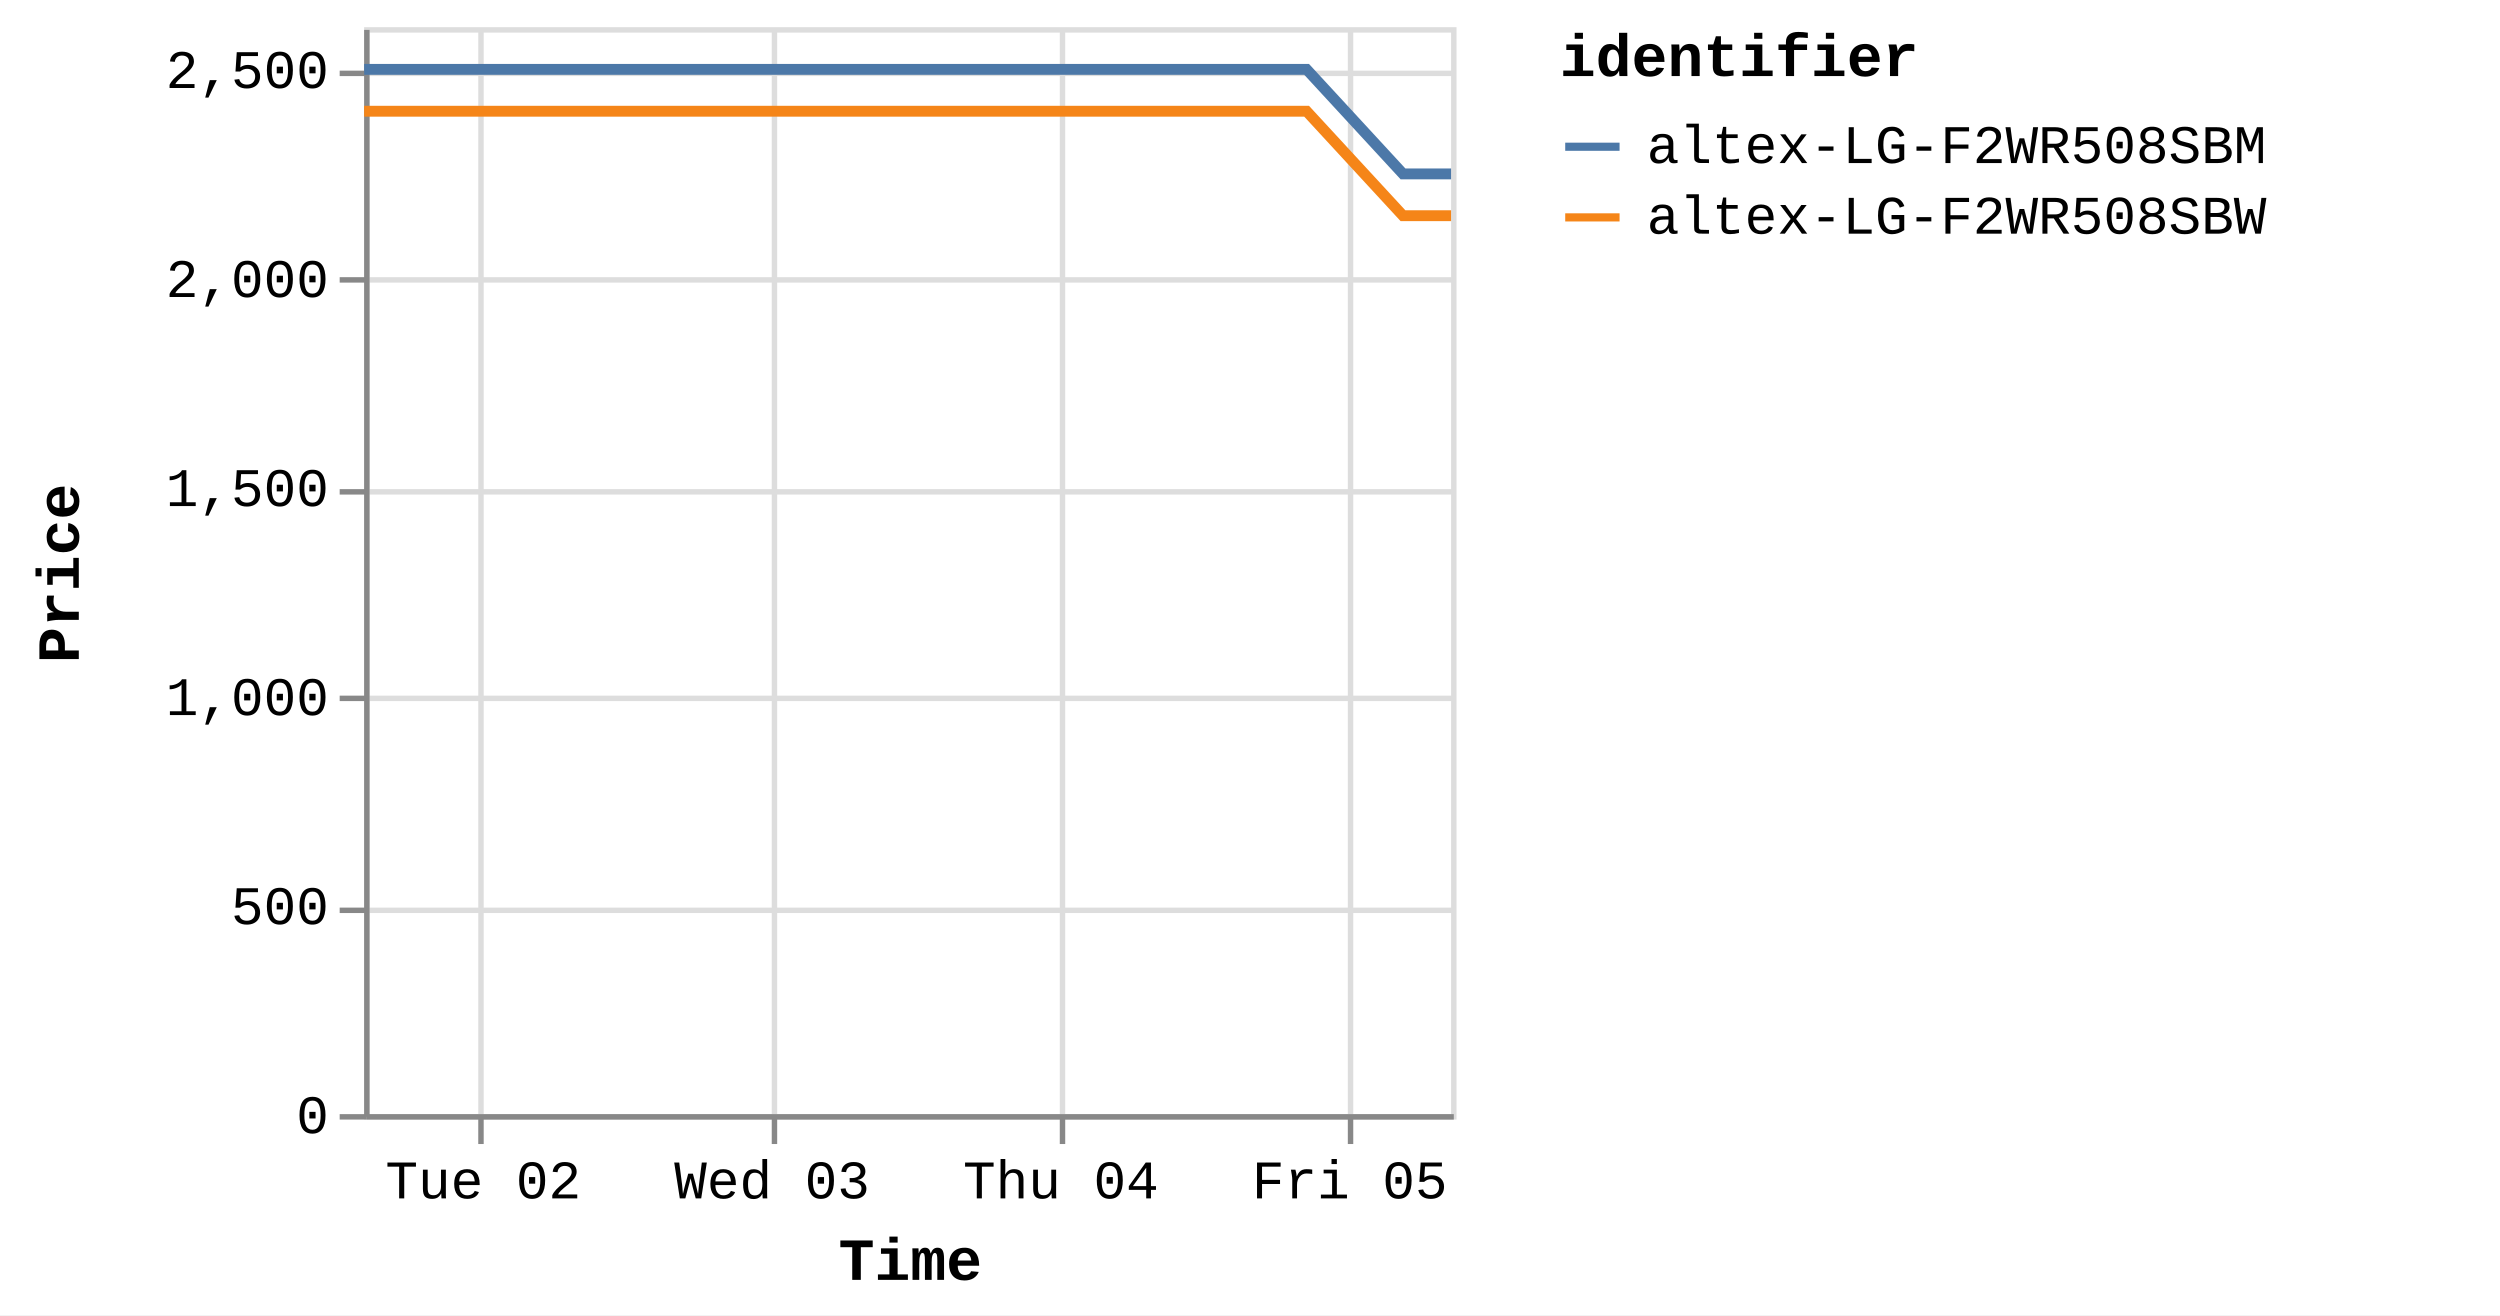
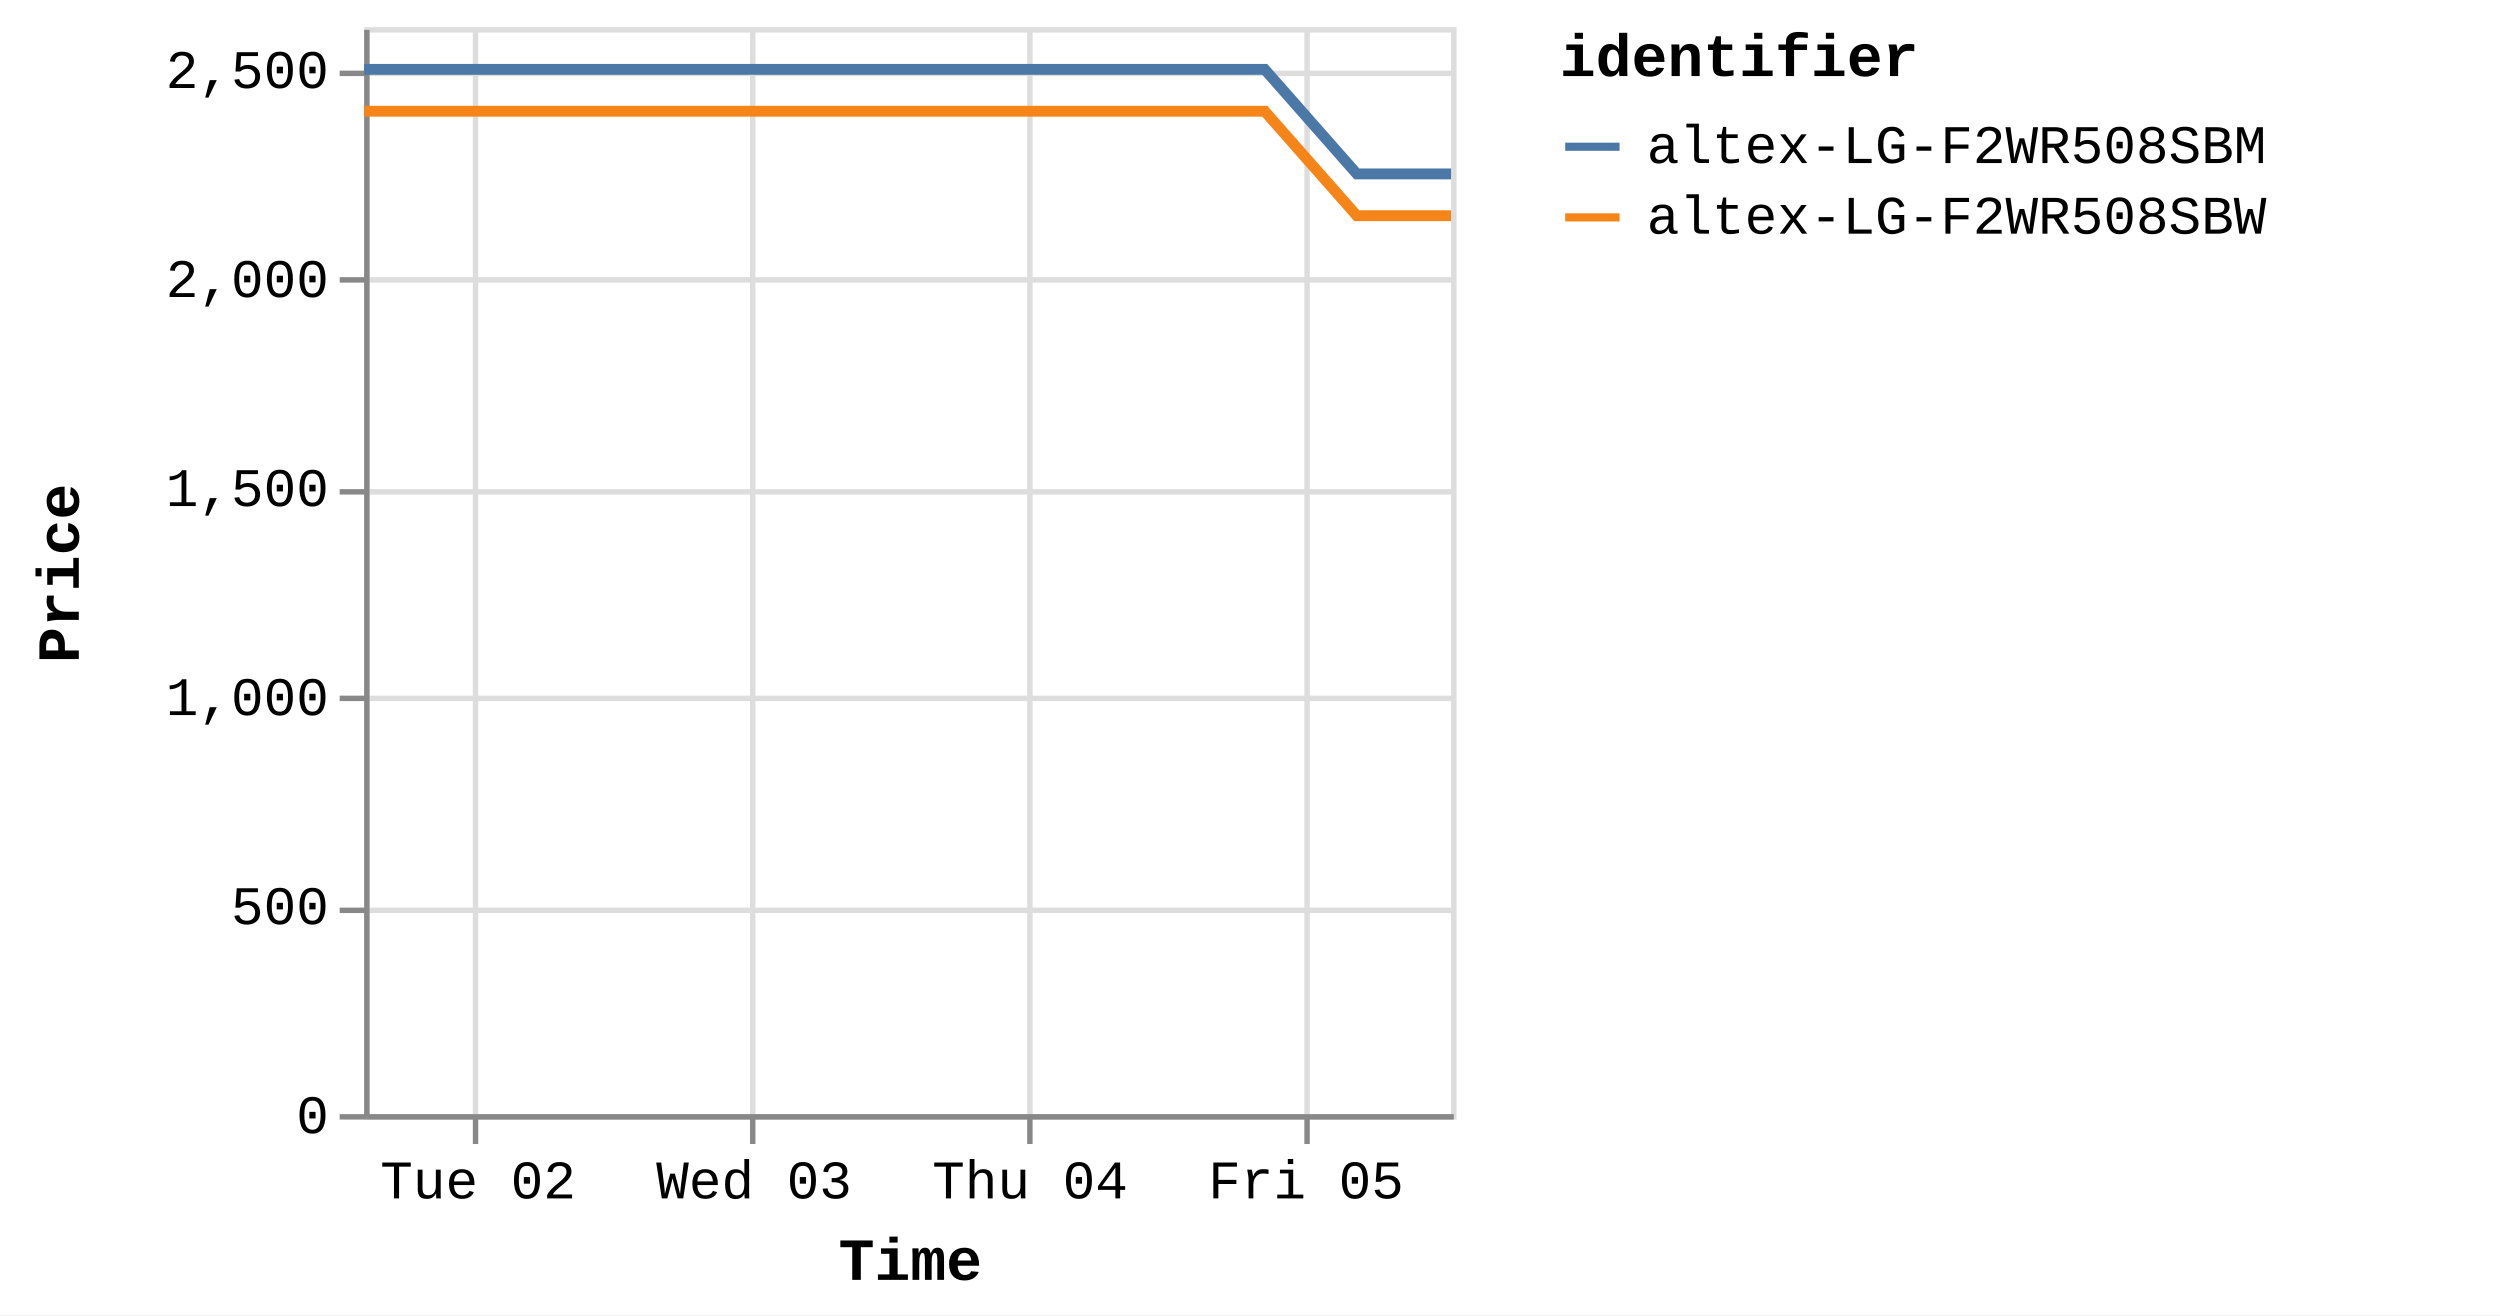
<svg xmlns="http://www.w3.org/2000/svg" version="1.1" class="marks" width="460" height="242" viewBox="0 0 460 242">
  <rect width="460" height="242" fill="white" />
  <g fill="none" stroke-miterlimit="10" transform="translate(67,5)">
    <g class="mark-group role-frame root" role="graphics-object" aria-roledescription="group mark container">
      <g transform="translate(0,0)">
        <path class="background" aria-hidden="true" d="M0.5,0.5h200v200h-200Z" stroke="#ddd" />
        <g>
          <g class="mark-group role-axis" aria-hidden="true">
            <g transform="translate(0.5,200.5)">
              <path class="background" aria-hidden="true" d="M0,0h0v0h0Z" pointer-events="none" />
              <g>
                <g class="mark-rule role-axis-grid" pointer-events="none">
-                   <line transform="translate(21,-200)" x2="0" y2="200" stroke="#ddd" stroke-width="1" opacity="1" />
-                   <line transform="translate(75,-200)" x2="0" y2="200" stroke="#ddd" stroke-width="1" opacity="1" />
-                   <line transform="translate(128,-200)" x2="0" y2="200" stroke="#ddd" stroke-width="1" opacity="1" />
-                   <line transform="translate(181,-200)" x2="0" y2="200" stroke="#ddd" stroke-width="1" opacity="1" />
+                   <line transform="translate(20,-200)" x2="0" y2="200" stroke="#ddd" stroke-width="1" opacity="1" />
+                   <line transform="translate(71,-200)" x2="0" y2="200" stroke="#ddd" stroke-width="1" opacity="1" />
+                   <line transform="translate(122,-200)" x2="0" y2="200" stroke="#ddd" stroke-width="1" opacity="1" />
+                   <line transform="translate(173,-200)" x2="0" y2="200" stroke="#ddd" stroke-width="1" opacity="1" />
                </g>
              </g>
              <path class="foreground" aria-hidden="true" d="" pointer-events="none" display="none" />
            </g>
          </g>
          <g class="mark-group role-axis" aria-hidden="true">
            <g transform="translate(0.5,0.5)">
              <path class="background" aria-hidden="true" d="M0,0h0v0h0Z" pointer-events="none" />
              <g>
                <g class="mark-rule role-axis-grid" pointer-events="none">
                  <line transform="translate(0,200)" x2="200" y2="0" stroke="#ddd" stroke-width="1" opacity="1" />
                  <line transform="translate(0,162)" x2="200" y2="0" stroke="#ddd" stroke-width="1" opacity="1" />
                  <line transform="translate(0,123)" x2="200" y2="0" stroke="#ddd" stroke-width="1" opacity="1" />
                  <line transform="translate(0,85)" x2="200" y2="0" stroke="#ddd" stroke-width="1" opacity="1" />
                  <line transform="translate(0,46)" x2="200" y2="0" stroke="#ddd" stroke-width="1" opacity="1" />
                  <line transform="translate(0,8)" x2="200" y2="0" stroke="#ddd" stroke-width="1" opacity="1" />
                </g>
              </g>
              <path class="foreground" aria-hidden="true" d="" pointer-events="none" display="none" />
            </g>
          </g>
-           <g class="mark-group role-axis" role="graphics-symbol" aria-roledescription="axis" aria-label="X-axis titled 'Time' for a time scale with values from Monday, 01 January 2024, 2:19:43 PM to Friday, 05 January 2024, 8:39:05 AM">
+           <g class="mark-group role-axis" role="graphics-symbol" aria-roledescription="axis" aria-label="X-axis titled 'Time' for a time scale with values from Monday, 01 January 2024, 2:19:43 PM to Friday, 05 January 2024, 12:51:08 PM">
            <g transform="translate(0.5,200.5)">
              <path class="background" aria-hidden="true" d="M0,0h0v0h0Z" pointer-events="none" />
              <g>
                <g class="mark-rule role-axis-tick" pointer-events="none">
-                   <line transform="translate(21,0)" x2="0" y2="5" stroke="#888" stroke-width="1" opacity="1" />
-                   <line transform="translate(75,0)" x2="0" y2="5" stroke="#888" stroke-width="1" opacity="1" />
-                   <line transform="translate(128,0)" x2="0" y2="5" stroke="#888" stroke-width="1" opacity="1" />
-                   <line transform="translate(181,0)" x2="0" y2="5" stroke="#888" stroke-width="1" opacity="1" />
+                   <line transform="translate(20,0)" x2="0" y2="5" stroke="#888" stroke-width="1" opacity="1" />
+                   <line transform="translate(71,0)" x2="0" y2="5" stroke="#888" stroke-width="1" opacity="1" />
+                   <line transform="translate(122,0)" x2="0" y2="5" stroke="#888" stroke-width="1" opacity="1" />
+                   <line transform="translate(173,0)" x2="0" y2="5" stroke="#888" stroke-width="1" opacity="1" />
                </g>
                <g class="mark-text role-axis-label" pointer-events="none">
-                   <text text-anchor="middle" transform="translate(21.41504,15)" font-family="Liberation Mono" font-size="10px" fill="#000" opacity="1">Tue 02</text>
-                   <text text-anchor="middle" transform="translate(74.55765,15)" font-family="Liberation Mono" font-size="10px" fill="#000" opacity="1">Wed 03</text>
-                   <text text-anchor="middle" transform="translate(127.7002,15)" font-family="Liberation Mono" font-size="10px" fill="#000" opacity="1">Thu 04</text>
-                   <text text-anchor="middle" transform="translate(180.8429,15)" font-family="Liberation Mono" font-size="10px" fill="#000" opacity="1">Fri 05</text>
+                   <text text-anchor="middle" transform="translate(20.46337,15)" font-family="Liberation Mono" font-size="10px" fill="#000" opacity="1">Tue 02</text>
+                   <text text-anchor="middle" transform="translate(71.24433,15)" font-family="Liberation Mono" font-size="10px" fill="#000" opacity="1">Wed 03</text>
+                   <text text-anchor="middle" transform="translate(122.0253,15)" font-family="Liberation Mono" font-size="10px" fill="#000" opacity="1">Thu 04</text>
+                   <text text-anchor="middle" transform="translate(172.8063,15)" font-family="Liberation Mono" font-size="10px" fill="#000" opacity="1">Fri 05</text>
                </g>
                <g class="mark-rule role-axis-domain" pointer-events="none">
                  <line transform="translate(0,0)" x2="200" y2="0" stroke="#888" stroke-width="1" opacity="1" />
                </g>
                <g class="mark-text role-axis-title" pointer-events="none">
                  <text text-anchor="middle" transform="translate(100,30)" font-family="Liberation Mono" font-size="11px" font-weight="bold" fill="#000" opacity="1">Time</text>
                </g>
              </g>
              <path class="foreground" aria-hidden="true" d="" pointer-events="none" display="none" />
            </g>
          </g>
          <g class="mark-group role-axis" role="graphics-symbol" aria-roledescription="axis" aria-label="Y-axis titled 'Price' for a linear scale with values from 0 to 2,600">
            <g transform="translate(0.5,0.5)">
              <path class="background" aria-hidden="true" d="M0,0h0v0h0Z" pointer-events="none" />
              <g>
                <g class="mark-rule role-axis-tick" pointer-events="none">
                  <line transform="translate(0,200)" x2="-5" y2="0" stroke="#888" stroke-width="1" opacity="1" />
                  <line transform="translate(0,162)" x2="-5" y2="0" stroke="#888" stroke-width="1" opacity="1" />
                  <line transform="translate(0,123)" x2="-5" y2="0" stroke="#888" stroke-width="1" opacity="1" />
                  <line transform="translate(0,85)" x2="-5" y2="0" stroke="#888" stroke-width="1" opacity="1" />
                  <line transform="translate(0,46)" x2="-5" y2="0" stroke="#888" stroke-width="1" opacity="1" />
                  <line transform="translate(0,8)" x2="-5" y2="0" stroke="#888" stroke-width="1" opacity="1" />
                </g>
                <g class="mark-text role-axis-label" pointer-events="none">
                  <text text-anchor="end" transform="translate(-7,203)" font-family="Liberation Mono" font-size="10px" fill="#000" opacity="1">0</text>
                  <text text-anchor="end" transform="translate(-7,164.5385)" font-family="Liberation Mono" font-size="10px" fill="#000" opacity="1">500</text>
                  <text text-anchor="end" transform="translate(-7,126.0769)" font-family="Liberation Mono" font-size="10px" fill="#000" opacity="1">1,000</text>
                  <text text-anchor="end" transform="translate(-7,87.61538)" font-family="Liberation Mono" font-size="10px" fill="#000" opacity="1">1,500</text>
                  <text text-anchor="end" transform="translate(-7,49.15385)" font-family="Liberation Mono" font-size="10px" fill="#000" opacity="1">2,000</text>
                  <text text-anchor="end" transform="translate(-7,10.69231)" font-family="Liberation Mono" font-size="10px" fill="#000" opacity="1">2,500</text>
                </g>
                <g class="mark-rule role-axis-domain" pointer-events="none">
                  <line transform="translate(0,200)" x2="0" y2="-200" stroke="#888" stroke-width="1" opacity="1" />
                </g>
                <g class="mark-text role-axis-title" pointer-events="none">
                  <text text-anchor="middle" transform="translate(-51,100) rotate(-90) translate(0,-2)" font-family="Liberation Mono" font-size="11px" font-weight="bold" fill="#000" opacity="1">Price</text>
                </g>
              </g>
              <path class="foreground" aria-hidden="true" d="" pointer-events="none" display="none" />
            </g>
          </g>
          <g class="mark-group role-scope pathgroup" role="graphics-object" aria-roledescription="group mark container">
            <g transform="translate(0,0)">
              <path class="background" aria-hidden="true" d="M0,0h200v200h-200Z" />
              <g>
                <g class="mark-line role-mark marks" role="graphics-object" aria-roledescription="line mark container">
-                   <path aria-label="Time: Jan 01, 2024; Price: 2399; identifier: altex-LG-F2WR508SBW" role="graphics-symbol" aria-roledescription="line mark" d="M0,15.462L5.563,15.462L13.979,15.462L31.693,15.462L40.561,15.462L49.87,15.462L58.332,15.462L67.114,15.462L84.839,15.462L93.7,15.462L103.022,15.462L111.489,15.462L120.246,15.462L137.984,15.462L146.853,15.462L156.149,15.462L164.69,15.462L173.412,15.462L191.15,34.692L199.999,34.692" stroke="#f58518" stroke-width="2" />
+                   <path aria-label="Time: Jan 01, 2024; Price: 2399; identifier: altex-LG-F2WR508SBW" role="graphics-symbol" aria-roledescription="line mark" d="M0,15.462L5.316,15.462L13.358,15.462L30.285,15.462L38.758,15.462L47.654,15.462L55.74,15.462L64.132,15.462L81.069,15.462L89.536,15.462L98.444,15.462L106.534,15.462L114.902,15.462L131.852,15.462L140.327,15.462L149.21,15.462L157.371,15.462L165.705,15.462L182.655,34.692L191.111,34.692L199.997,34.692" stroke="#f58518" stroke-width="2" />
                </g>
              </g>
              <path class="foreground" aria-hidden="true" d="" display="none" />
            </g>
            <g transform="translate(0,0)">
              <path class="background" aria-hidden="true" d="M0,0h200v200h-200Z" />
              <g>
                <g class="mark-line role-mark marks" role="graphics-object" aria-roledescription="line mark container">
-                   <path aria-label="Time: Jan 01, 2024; Price: 2499; identifier: altex-LG-F2WR508SBM" role="graphics-symbol" aria-roledescription="line mark" d="M0.004,7.769L5.564,7.769L13.981,7.769L31.696,7.769L40.562,7.769L49.872,7.769L58.333,7.769L67.116,7.769L84.841,7.769L93.704,7.769L103.025,7.769L111.49,7.769L120.25,7.769L137.985,7.769L146.854,7.769L156.151,7.769L164.692,7.769L173.421,7.769L191.154,27L200,27" stroke="#4c78a8" stroke-width="2" />
+                   <path aria-label="Time: Jan 01, 2024; Price: 2499; identifier: altex-LG-F2WR508SBM" role="graphics-symbol" aria-roledescription="line mark" d="M0.003,7.769L5.317,7.769L13.36,7.769L30.287,7.769L38.759,7.769L47.655,7.769L55.741,7.769L64.133,7.769L81.071,7.769L89.54,7.769L98.447,7.769L106.535,7.769L114.906,7.769L131.853,7.769L140.328,7.769L149.212,7.769L157.373,7.769L165.714,7.769L182.659,27L191.112,27L200,27" stroke="#4c78a8" stroke-width="2" />
                </g>
              </g>
              <path class="foreground" aria-hidden="true" d="" display="none" />
            </g>
          </g>
          <g class="mark-group role-legend" role="graphics-symbol" aria-roledescription="legend" aria-label="Symbol legend titled 'identifier' for stroke color with 2 values: altex-LG-F2WR508SBM, altex-LG-F2WR508SBW">
            <g transform="translate(220,0)">
              <path class="background" aria-hidden="true" d="M0,0h168v40h-168Z" pointer-events="none" />
              <g>
                <g class="mark-group role-legend-entry">
                  <g transform="translate(0,16)">
                    <path class="background" aria-hidden="true" d="M0,0h0v0h0Z" pointer-events="none" />
                    <g>
                      <g class="mark-group role-scope" role="graphics-object" aria-roledescription="group mark container">
                        <g transform="translate(0,0)">
                          <path class="background" aria-hidden="true" d="M0,0h168v11h-168Z" pointer-events="none" opacity="1" />
                          <g>
                            <g class="mark-symbol role-legend-symbol" pointer-events="none">
                              <path transform="translate(6,6)" d="M-5,0L5,0" stroke="#4c78a8" stroke-width="1.5" opacity="1" />
                            </g>
                            <g class="mark-text role-legend-label" pointer-events="none">
                              <text text-anchor="start" transform="translate(16,9)" font-family="Liberation Mono" font-size="10px" fill="#000" opacity="1">altex-LG-F2WR508SBM</text>
                            </g>
                          </g>
                          <path class="foreground" aria-hidden="true" d="" pointer-events="none" display="none" />
                        </g>
                        <g transform="translate(0,13)">
                          <path class="background" aria-hidden="true" d="M0,0h168v11h-168Z" pointer-events="none" opacity="1" />
                          <g>
                            <g class="mark-symbol role-legend-symbol" pointer-events="none">
                              <path transform="translate(6,6)" d="M-5,0L5,0" stroke="#f58518" stroke-width="1.5" opacity="1" />
                            </g>
                            <g class="mark-text role-legend-label" pointer-events="none">
                              <text text-anchor="start" transform="translate(16,9)" font-family="Liberation Mono" font-size="10px" fill="#000" opacity="1">altex-LG-F2WR508SBW</text>
                            </g>
                          </g>
                          <path class="foreground" aria-hidden="true" d="" pointer-events="none" display="none" />
                        </g>
                      </g>
                    </g>
                    <path class="foreground" aria-hidden="true" d="" pointer-events="none" display="none" />
                  </g>
                </g>
                <g class="mark-text role-legend-title" pointer-events="none">
                  <text text-anchor="start" transform="translate(0,9)" font-family="Liberation Mono" font-size="11px" font-weight="bold" fill="#000" opacity="1">identifier</text>
                </g>
              </g>
              <path class="foreground" aria-hidden="true" d="" pointer-events="none" display="none" />
            </g>
          </g>
        </g>
        <path class="foreground" aria-hidden="true" d="" display="none" />
      </g>
    </g>
  </g>
</svg>
